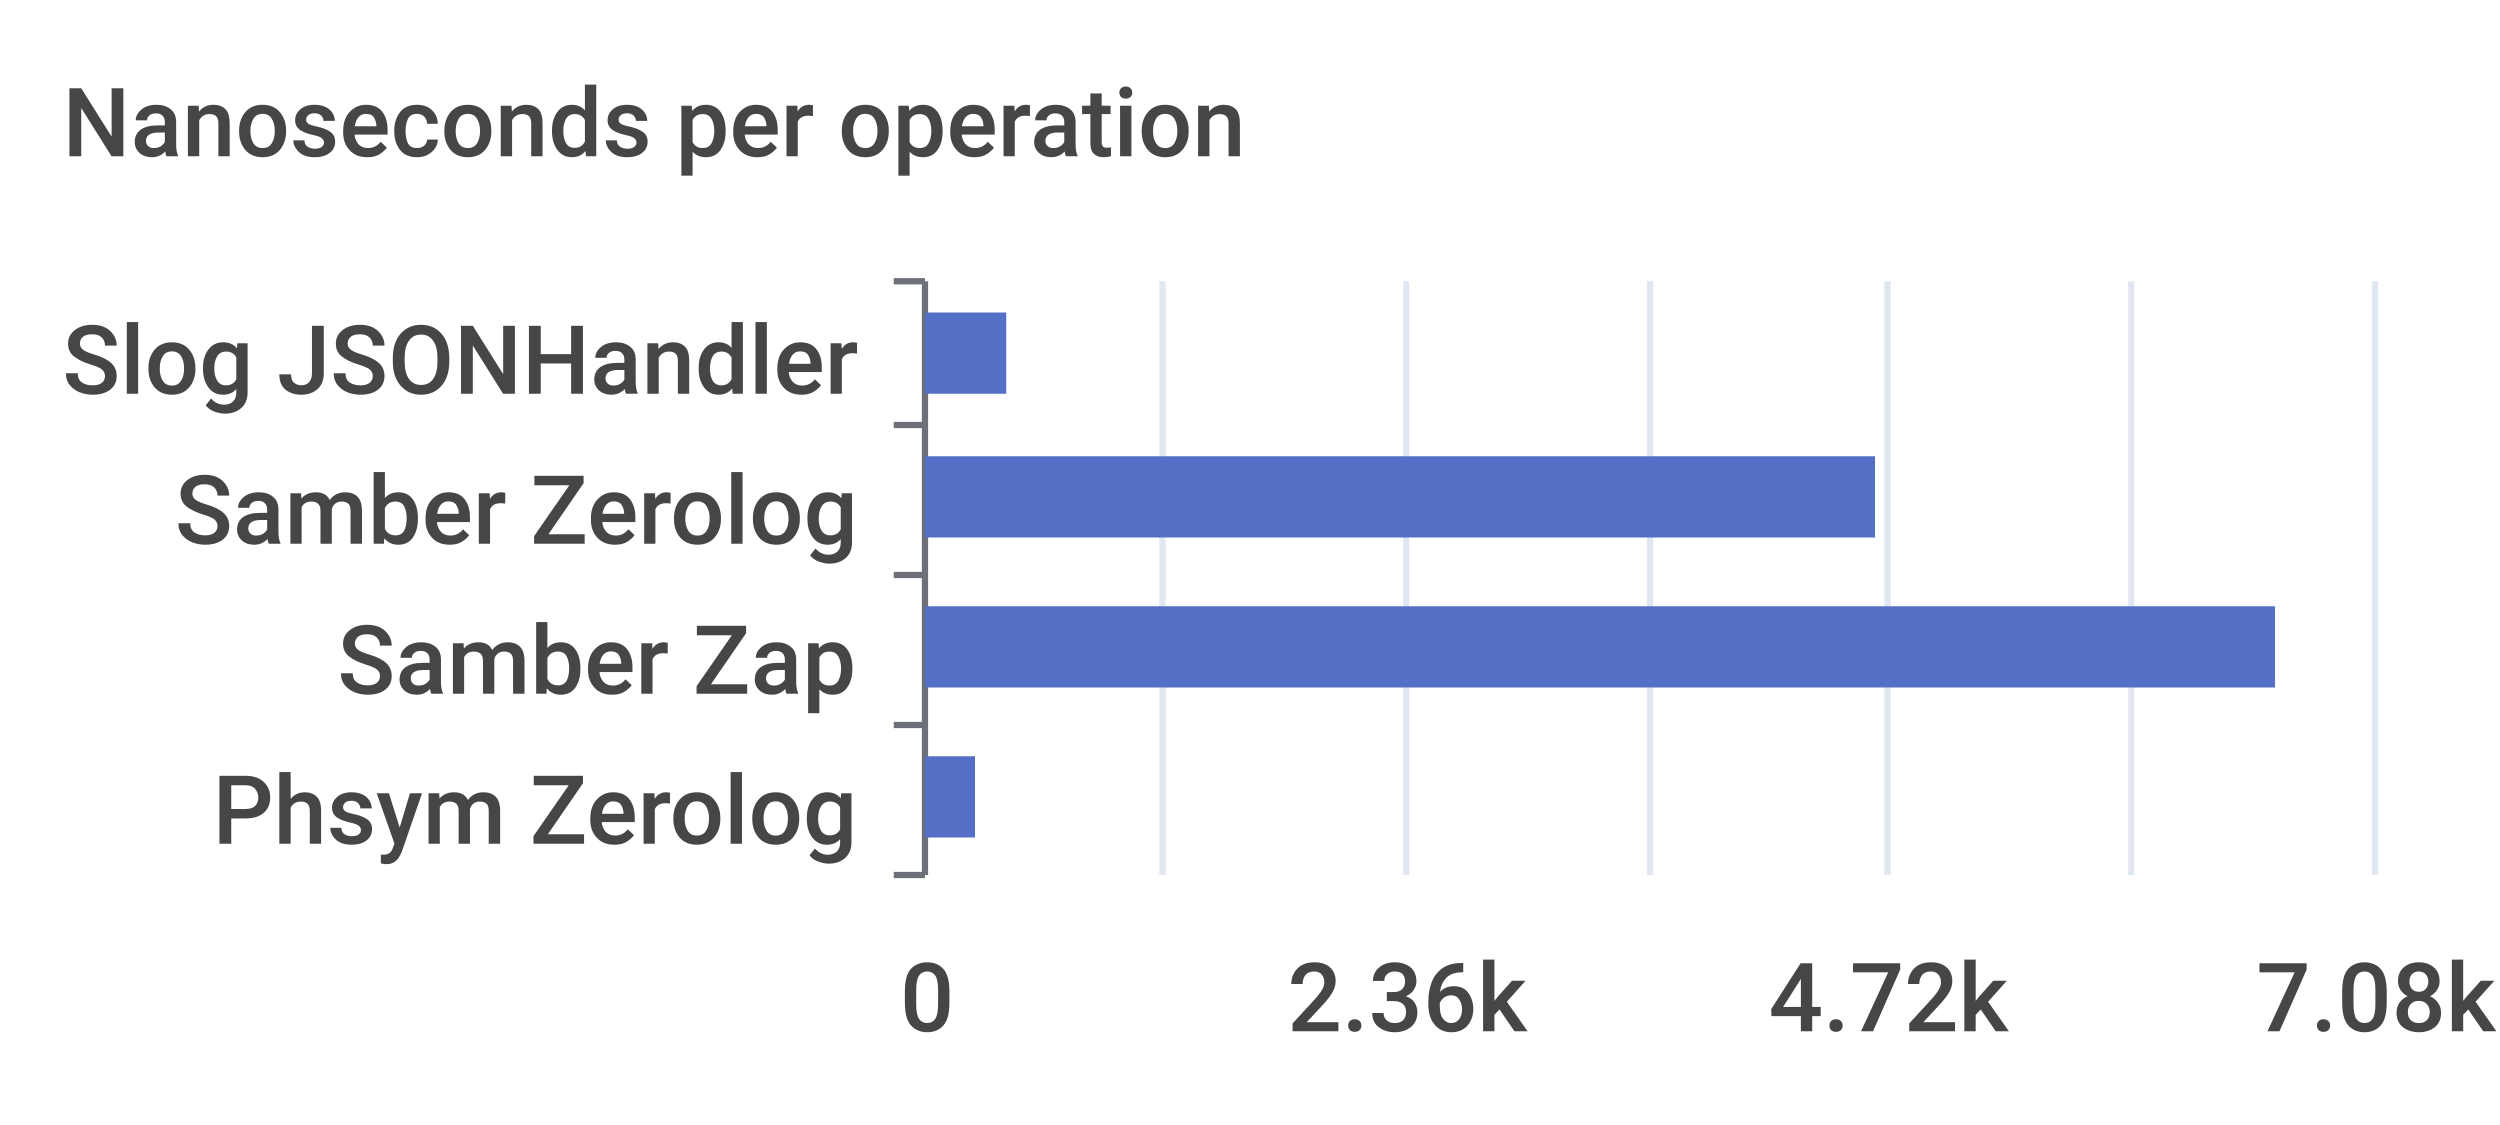
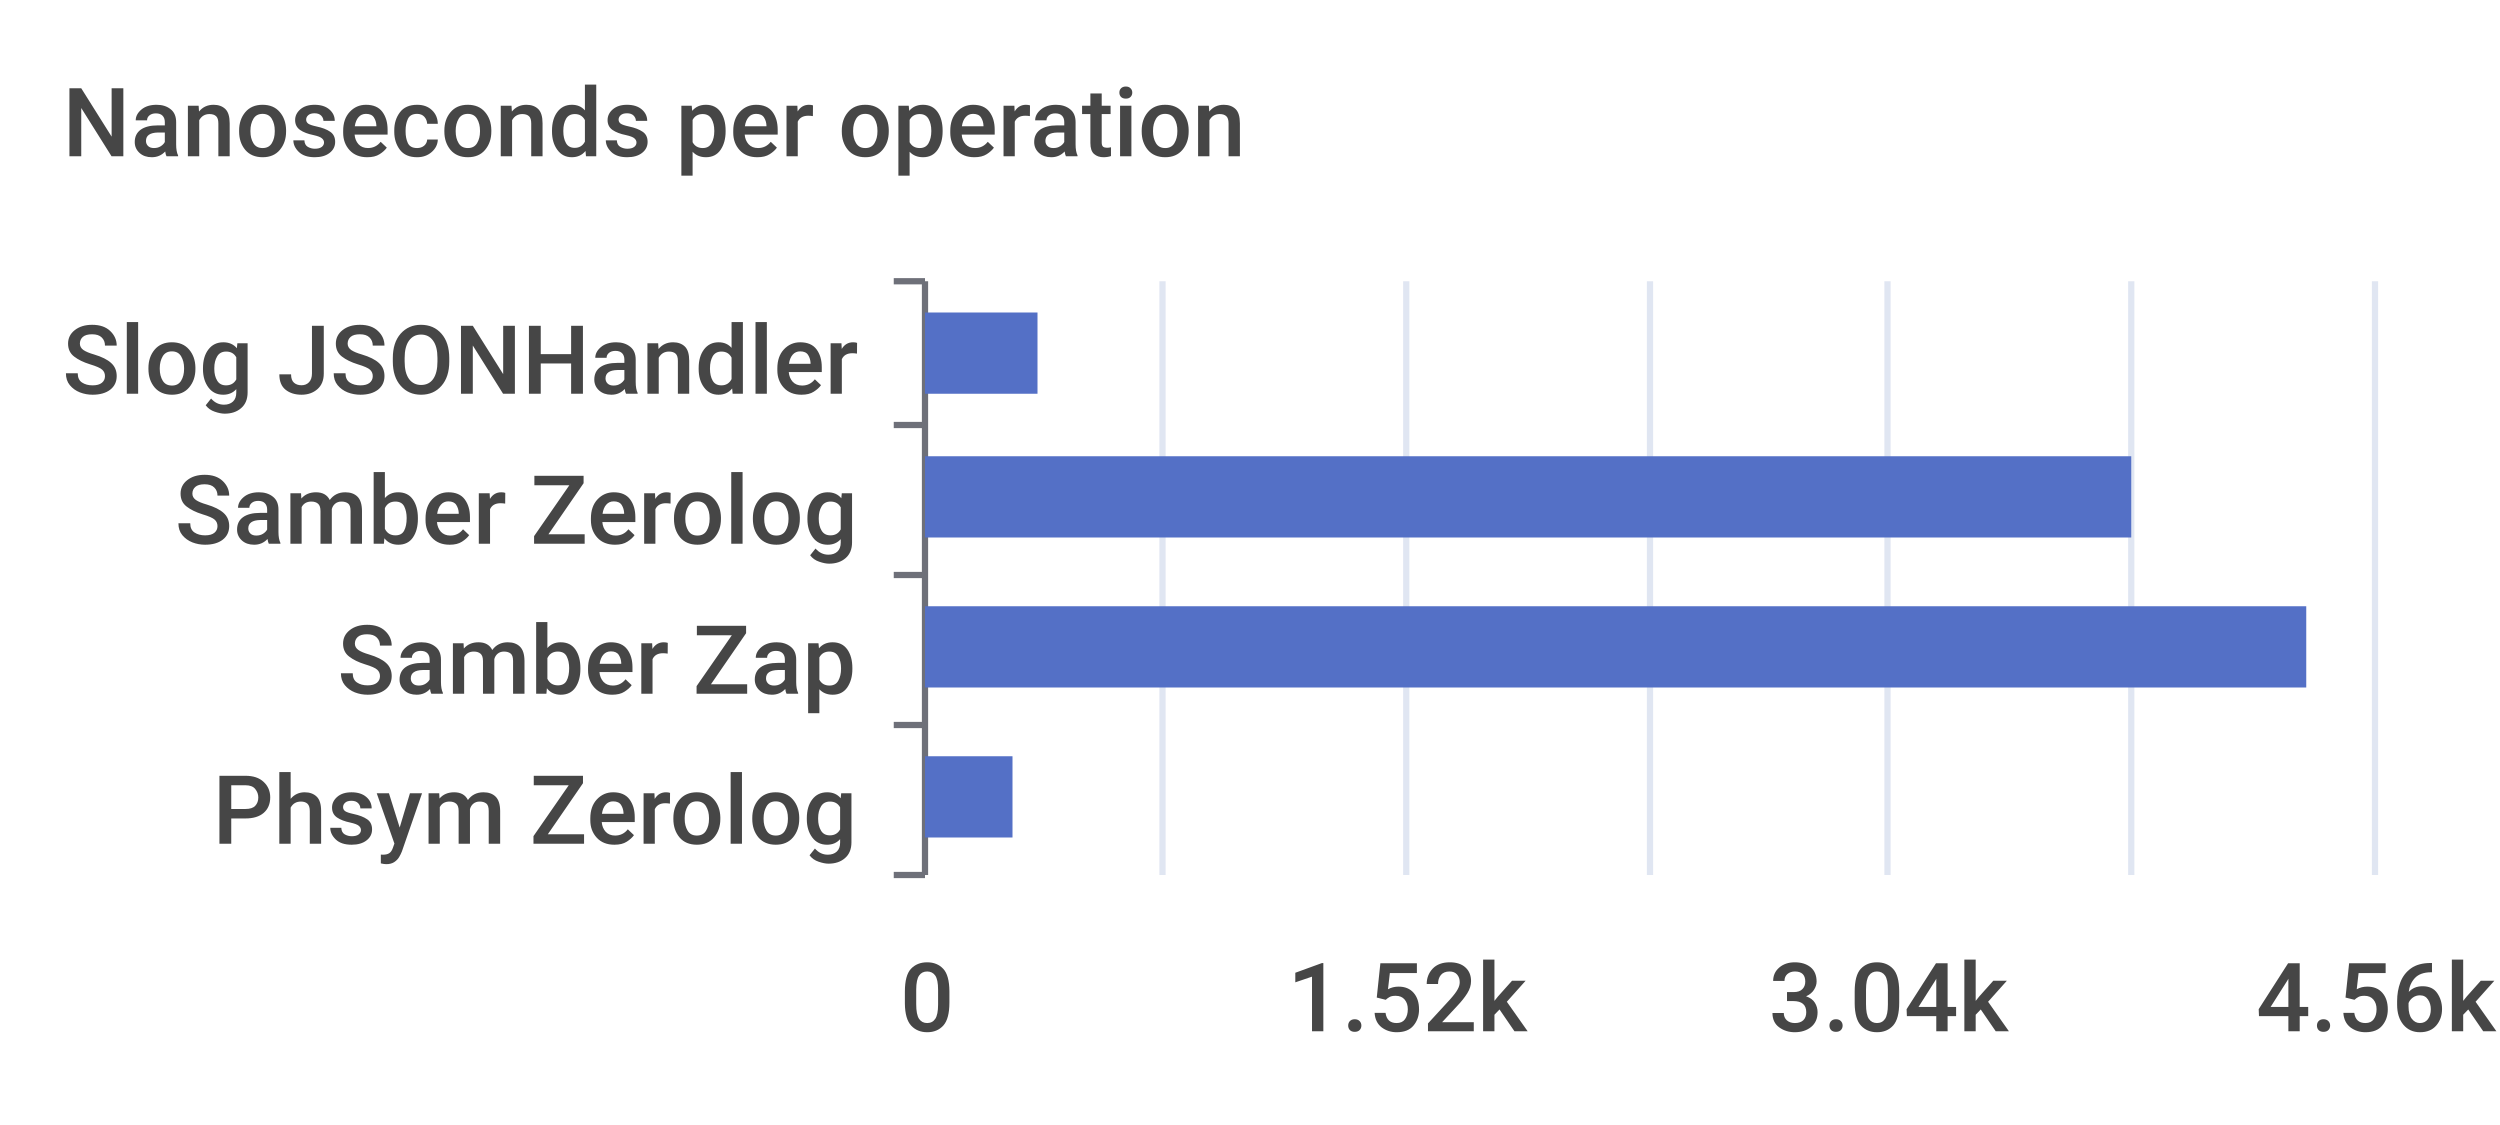
<svg xmlns="http://www.w3.org/2000/svg" width="400" height="180">\n<path d="M 0 0 L 400 0 L 400 180 L 0 180 L 0 0" style="stroke-width:0;stroke:none;fill:rgba(255,255,255,1.0)" />
  <text x="10" y="25" style="stroke-width:0;stroke:none;fill:rgba(70,70,70,1.0);font-size:15.3px;font-family:'Roboto Medium',sans-serif">Nanoseconds per operation</text>
  <path d="M 143 45 L 148 45" style="stroke-width:1;stroke:rgba(110,112,121,1.0);fill:none" />
  <path d="M 143 68 L 148 68" style="stroke-width:1;stroke:rgba(110,112,121,1.0);fill:none" />
  <path d="M 143 92 L 148 92" style="stroke-width:1;stroke:rgba(110,112,121,1.0);fill:none" />
  <path d="M 143 116 L 148 116" style="stroke-width:1;stroke:rgba(110,112,121,1.0);fill:none" />
  <path d="M 143 140 L 148 140" style="stroke-width:1;stroke:rgba(110,112,121,1.0);fill:none" />
  <path d="M 148 45 L 148 140" style="stroke-width:1;stroke:rgba(110,112,121,1.0);fill:none" />
  <text x="10" y="63" style="stroke-width:0;stroke:none;fill:rgba(70,70,70,1.0);font-size:15.3px;font-family:'Roboto Medium',sans-serif">Slog JSONHandler</text>
  <text x="28" y="87" style="stroke-width:0;stroke:none;fill:rgba(70,70,70,1.0);font-size:15.3px;font-family:'Roboto Medium',sans-serif">Samber Zerolog</text>
  <text x="54" y="111" style="stroke-width:0;stroke:none;fill:rgba(70,70,70,1.0);font-size:15.3px;font-family:'Roboto Medium',sans-serif">Samber Zap</text>
  <text x="34" y="135" style="stroke-width:0;stroke:none;fill:rgba(70,70,70,1.0);font-size:15.3px;font-family:'Roboto Medium',sans-serif">Phsym Zerolog</text>
  <text x="144" y="165" style="stroke-width:0;stroke:none;fill:rgba(70,70,70,1.0);font-size:15.3px;font-family:'Roboto Medium',sans-serif">0</text>
-   <text x="206" y="165" style="stroke-width:0;stroke:none;fill:rgba(70,70,70,1.0);font-size:15.3px;font-family:'Roboto Medium',sans-serif">2.36k</text>
-   <text x="283" y="165" style="stroke-width:0;stroke:none;fill:rgba(70,70,70,1.0);font-size:15.3px;font-family:'Roboto Medium',sans-serif">4.72k</text>
-   <text x="361" y="165" style="stroke-width:0;stroke:none;fill:rgba(70,70,70,1.0);font-size:15.3px;font-family:'Roboto Medium',sans-serif">7.08k</text>
+   <text x="206" y="165" style="stroke-width:0;stroke:none;fill:rgba(70,70,70,1.0);font-size:15.3px;font-family:'Roboto Medium',sans-serif">1.52k</text>
+   <text x="283" y="165" style="stroke-width:0;stroke:none;fill:rgba(70,70,70,1.0);font-size:15.3px;font-family:'Roboto Medium',sans-serif">3.04k</text>
+   <text x="361" y="165" style="stroke-width:0;stroke:none;fill:rgba(70,70,70,1.0);font-size:15.3px;font-family:'Roboto Medium',sans-serif">4.56k</text>
  <path d="M 186 45 L 186 140" style="stroke-width:1;stroke:rgba(224,230,242,1.0);fill:none" />
  <path d="M 225 45 L 225 140" style="stroke-width:1;stroke:rgba(224,230,242,1.0);fill:none" />
  <path d="M 264 45 L 264 140" style="stroke-width:1;stroke:rgba(224,230,242,1.0);fill:none" />
  <path d="M 302 45 L 302 140" style="stroke-width:1;stroke:rgba(224,230,242,1.0);fill:none" />
  <path d="M 341 45 L 341 140" style="stroke-width:1;stroke:rgba(224,230,242,1.0);fill:none" />
  <path d="M 380 45 L 380 140" style="stroke-width:1;stroke:rgba(224,230,242,1.0);fill:none" />
-   <path d="M 148 121 L 156 121 L 156 134 L 148 134 L 148 121" style="stroke-width:0;stroke:none;fill:rgba(84,112,198,1.0)" />
-   <path d="M 148 97 L 364 97 L 364 110 L 148 110 L 148 97" style="stroke-width:0;stroke:none;fill:rgba(84,112,198,1.0)" />
-   <path d="M 148 73 L 300 73 L 300 86 L 148 86 L 148 73" style="stroke-width:0;stroke:none;fill:rgba(84,112,198,1.0)" />
-   <path d="M 148 50 L 161 50 L 161 63 L 148 63 L 148 50" style="stroke-width:0;stroke:none;fill:rgba(84,112,198,1.0)" />
+   <path d="M 148 121 L 162 121 L 162 134 L 148 134 L 148 121" style="stroke-width:0;stroke:none;fill:rgba(84,112,198,1.0)" />
+   <path d="M 148 97 L 369 97 L 369 110 L 148 110 L 148 97" style="stroke-width:0;stroke:none;fill:rgba(84,112,198,1.0)" />
+   <path d="M 148 73 L 341 73 L 341 86 L 148 86 L 148 73" style="stroke-width:0;stroke:none;fill:rgba(84,112,198,1.0)" />
+   <path d="M 148 50 L 166 50 L 166 63 L 148 63 L 148 50" style="stroke-width:0;stroke:none;fill:rgba(84,112,198,1.0)" />
</svg>
